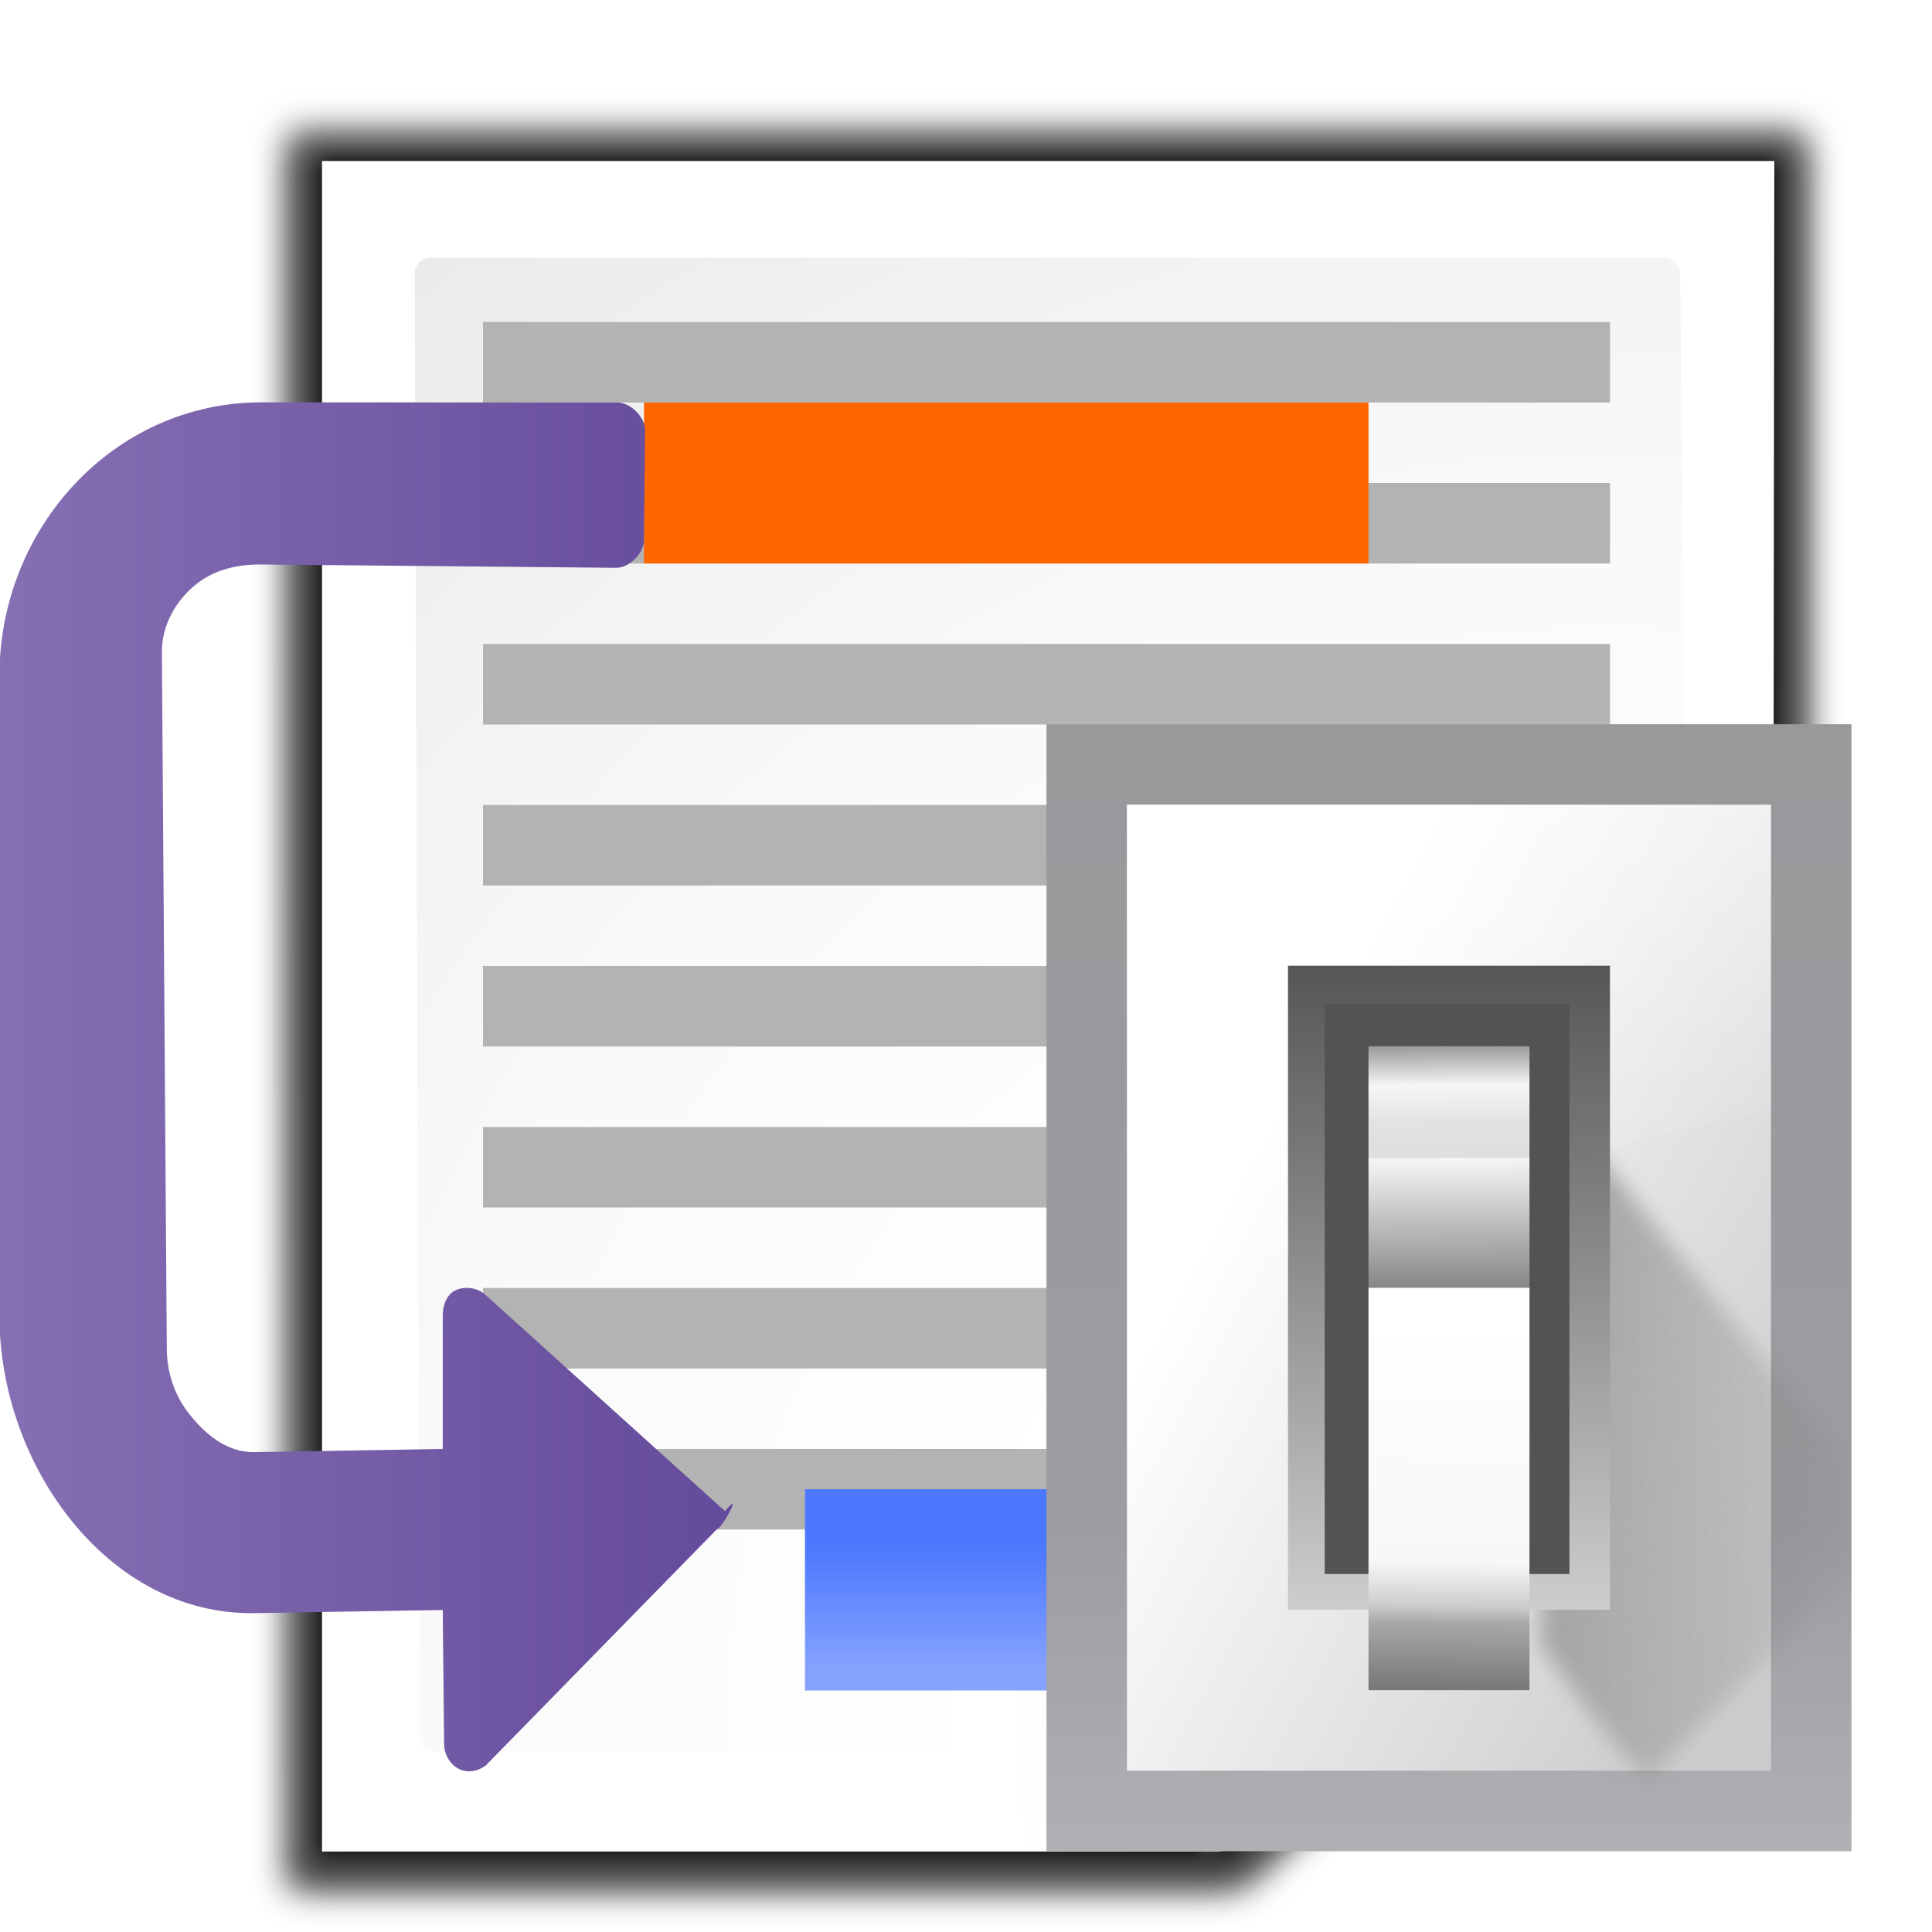
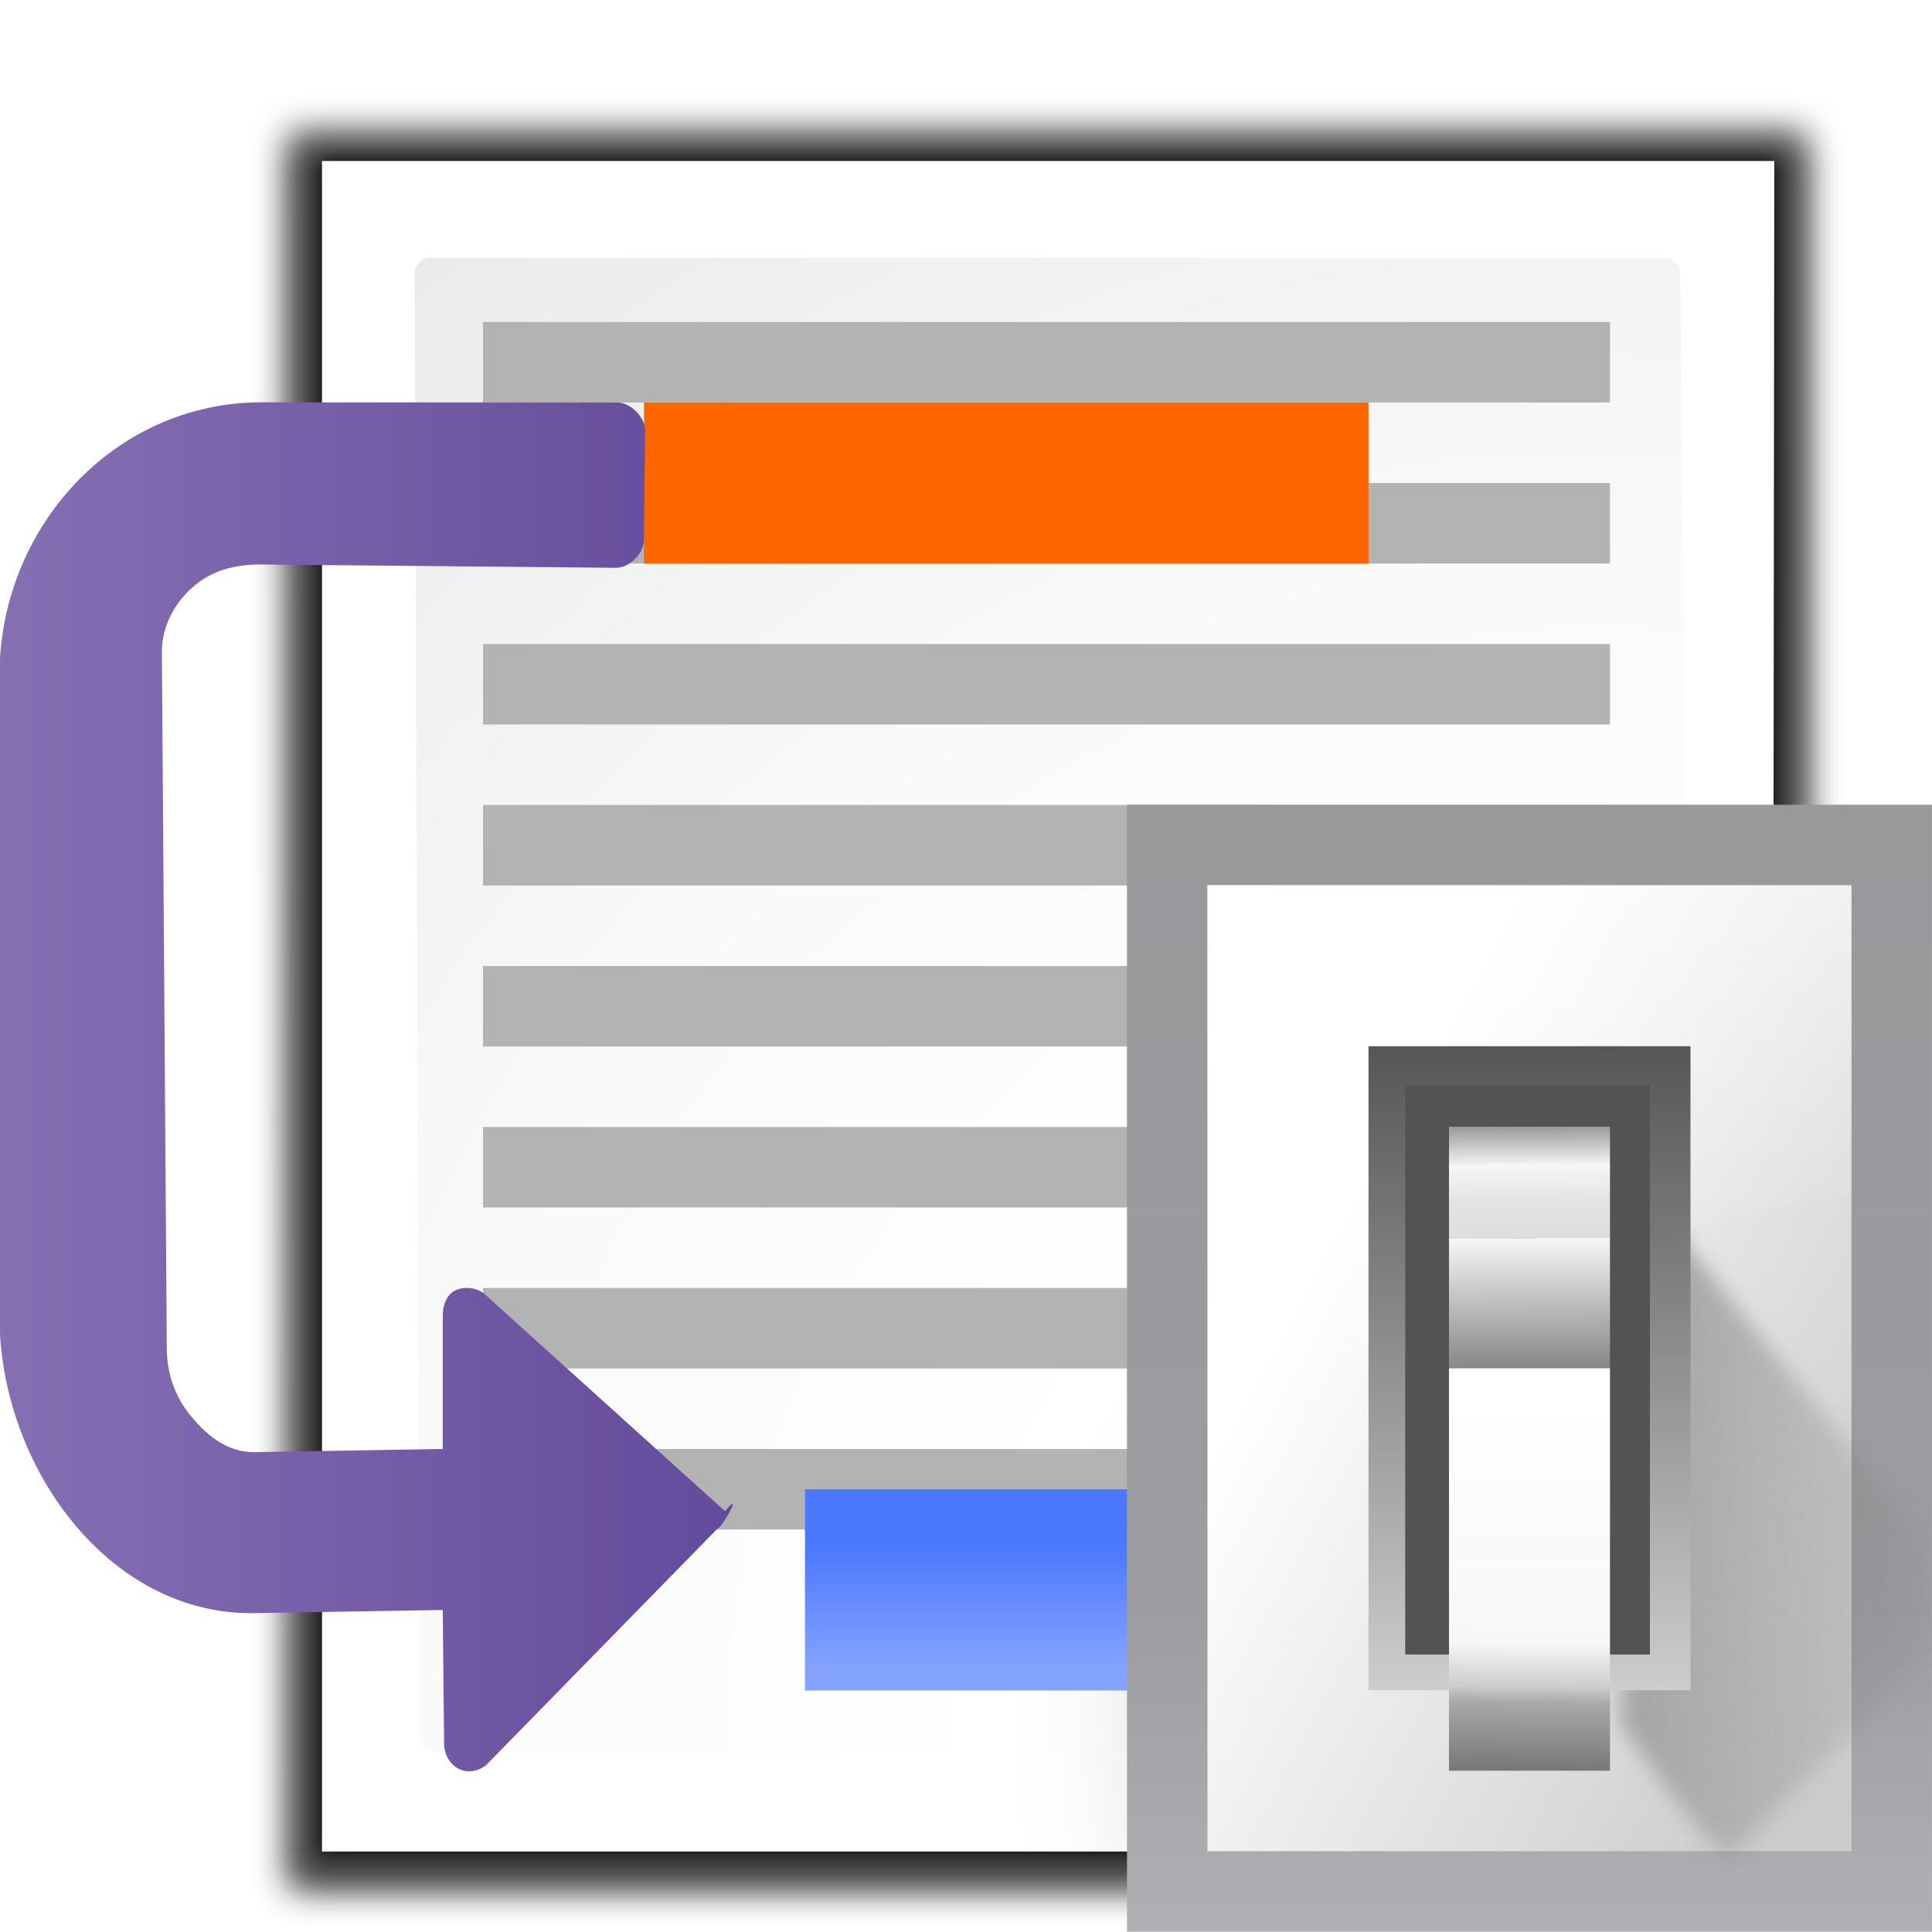
- <svg xmlns="http://www.w3.org/2000/svg" enable-background="new 0 0 128 128" height="24" viewBox="0 0 24 24" width="24">
+ <svg xmlns="http://www.w3.org/2000/svg" enable-background="new 0 0 128 128" height="24" viewBox="0 0 24 24" width="24" version="1.1" id="svg213">
+   <defs id="defs217" />
  <linearGradient id="a" gradientTransform="matrix(0 -.9166667 .9166667 0 -222.4648 182.9965)" gradientUnits="userSpaceOnUse" x1="182.283" x2="182.283" y1="238.969" y2="344.424">
-     <stop offset="0" stop-color="#8e79b9" />
-     <stop offset="1" stop-color="#462886" />
+     <stop offset="0" stop-color="#8e79b9" id="stop2" />
+     <stop offset="1" stop-color="#462886" id="stop4" />
  </linearGradient>
  <linearGradient id="b" gradientTransform="matrix(.9166667 0 0 .7071428 -70.88081 26.62492)" gradientUnits="userSpaceOnUse" x1="154.282" x2="154.282" y1="104.822" y2="115.193">
-     <stop offset="0" stop-color="#4c78fd" />
-     <stop offset="1" stop-color="#85a2fe" />
+     <stop offset="0" stop-color="#4c78fd" id="stop7" />
+     <stop offset="1" stop-color="#85a2fe" id="stop9" />
  </linearGradient>
  <linearGradient id="c" gradientUnits="userSpaceOnUse" x1="98.908" x2="98.908" y1="46.547" y2="162.909">
-     <stop offset="0" stop-color="#99999c" />
-     <stop offset=".5" stop-color="#9c9ca1" />
-     <stop offset="1" stop-color="#cdcdd1" />
+     <stop offset="0" stop-color="#99999c" id="stop12" />
+     <stop offset=".5" stop-color="#9c9ca1" id="stop14" />
+     <stop offset="1" stop-color="#cdcdd1" id="stop16" />
  </linearGradient>
  <linearGradient id="d" gradientUnits="userSpaceOnUse" x1="78.611" x2="120.344" y1="88.852" y2="111.547">
-     <stop offset="0" stop-color="#fff" />
-     <stop offset="1" stop-color="#ccc" />
+     <stop offset="0" stop-color="#fff" id="stop19" />
+     <stop offset="1" stop-color="#ccc" id="stop21" />
  </linearGradient>
  <linearGradient id="e" gradientUnits="userSpaceOnUse" x1="88.381" x2="130.486" y1="1008.997" y2="1015.695">
-     <stop offset="0" stop-color="#7b7b7b" />
-     <stop offset="1" stop-color="#797979" stop-opacity="0" />
+     <stop offset="0" stop-color="#7b7b7b" id="stop24" />
+     <stop offset="1" stop-color="#797979" stop-opacity="0" id="stop26" />
  </linearGradient>
  <clipPath id="f">
-     <path d="m41.356 933.744h83.944v117.522h-83.944z" />
+     <path d="m41.356 933.744h83.944v117.522h-83.944z" id="path29" />
  </clipPath>
  <filter id="g" color-interpolation-filters="sRGB" height="1.074" width="1.138" x="-.069" y="-.037">
-     <feGaussianBlur stdDeviation="1.056" />
+     <feGaussianBlur stdDeviation="1.056" id="feGaussianBlur32" />
  </filter>
  <linearGradient id="h" gradientUnits="userSpaceOnUse" x1="100.835" x2="116.428" y1="37.993" y2="80.924">
-     <stop offset="0" stop-color="#fff" stop-opacity=".683" />
-     <stop offset="1" stop-color="#fff" stop-opacity="0" />
+     <stop offset="0" stop-color="#fff" stop-opacity=".683" id="stop35" />
+     <stop offset="1" stop-color="#fff" stop-opacity="0" id="stop37" />
  </linearGradient>
-   <linearGradient id="i" gradientTransform="matrix(.5829163 0 0 .6667638 62.17703 -566.6896)" gradientUnits="userSpaceOnUse" x1="63.012" x2="63.012" y1="945.898" y2="1033.157">
-     <stop offset="0" stop-color="#545454" stop-opacity=".988" />
-     <stop offset="1" stop-color="#ebebeb" />
+   <linearGradient id="i" gradientTransform="matrix(0.5829163,0,0,0.6667638,62.17703,-566.6896)" gradientUnits="userSpaceOnUse" x1="63.012" x2="63.012" y1="945.898" y2="1033.157">
+     <stop offset="0" stop-color="#545454" stop-opacity=".988" id="stop40" />
+     <stop offset="1" stop-color="#ebebeb" id="stop42" />
  </linearGradient>
-   <linearGradient id="j" gradientTransform="matrix(.480454 0 0 .661786 128.7348 -578.5159)" gradientUnits="userSpaceOnUse" x1="-60.536" x2="-60.357" y1="979.505" y2="1009.505">
-     <stop offset="0" stop-color="#979797" />
-     <stop offset=".148" stop-color="#f6f6f6" />
-     <stop offset=".284" stop-color="#e2e2e2" />
-     <stop offset=".412" stop-color="#dedede" />
-     <stop offset=".412" stop-color="#f6f6f6" />
-     <stop offset="1" stop-color="#6b6b6b" />
+   <linearGradient id="j" gradientTransform="matrix(0.480454,0,0,0.661786,128.7348,-578.5159)" gradientUnits="userSpaceOnUse" x1="-60.536" x2="-60.357" y1="979.505" y2="1009.505">
+     <stop offset="0" stop-color="#979797" id="stop45" />
+     <stop offset=".148" stop-color="#f6f6f6" id="stop47" />
+     <stop offset=".284" stop-color="#e2e2e2" id="stop49" />
+     <stop offset=".412" stop-color="#dedede" id="stop51" />
+     <stop offset=".412" stop-color="#f6f6f6" id="stop53" />
+     <stop offset="1" stop-color="#6b6b6b" id="stop55" />
  </linearGradient>
-   <linearGradient id="k" gradientTransform="matrix(.480454 0 0 .5830934 128.7668 499.7665)" gradientUnits="userSpaceOnUse" x1="-61.079" x2="-60.641" y1="-1056.658" y2="-1010.913">
-     <stop offset="0" stop-color="#777" />
-     <stop offset=".182" stop-color="#a8a8a8" />
-     <stop offset=".229" stop-color="#cdcdcd" />
-     <stop offset=".346" stop-color="#f7f7f7" />
-     <stop offset="1" stop-color="#fff" />
+   <linearGradient id="k" gradientTransform="matrix(0.480454,0,0,0.5830934,128.7668,499.7665)" gradientUnits="userSpaceOnUse" x1="-61.079" x2="-60.641" y1="-1056.658" y2="-1010.913">
+     <stop offset="0" stop-color="#777" id="stop58" />
+     <stop offset=".182" stop-color="#a8a8a8" id="stop60" />
+     <stop offset=".229" stop-color="#cdcdcd" id="stop62" />
+     <stop offset=".346" stop-color="#f7f7f7" id="stop64" />
+     <stop offset="1" stop-color="#fff" id="stop66" />
  </linearGradient>
  <linearGradient id="l" gradientUnits="userSpaceOnUse" x1="88.592" x2="71.262" y1="96.593" y2="79.263">
-     <stop offset="0" stop-color="#fff" />
-     <stop offset="1" stop-color="#555753" />
+     <stop offset="0" stop-color="#fff" id="stop69" />
+     <stop offset="1" stop-color="#555753" id="stop71" />
  </linearGradient>
  <linearGradient id="m" gradientUnits="userSpaceOnUse" x1="85.22" x2="61.336" y1="93.22" y2="69.336">
-     <stop offset="0" />
-     <stop offset="1" stop-color="#393b38" />
+     <stop offset="0" id="stop74" />
+     <stop offset="1" stop-color="#393b38" id="stop76" />
  </linearGradient>
  <linearGradient id="n" gradientUnits="userSpaceOnUse" x1="96" x2="88" y1="104" y2="96">
-     <stop offset="0" stop-color="#888a85" />
-     <stop offset=".007" stop-color="#8c8e89" />
-     <stop offset=".067" stop-color="#abaca9" />
-     <stop offset=".135" stop-color="#c5c6c4" />
-     <stop offset=".211" stop-color="#dbdbda" />
-     <stop offset=".301" stop-color="#ebebeb" />
-     <stop offset=".412" stop-color="#f7f7f6" />
-     <stop offset=".568" stop-color="#fdfdfd" />
-     <stop offset="1" stop-color="#fff" />
+     <stop offset="0" stop-color="#888a85" id="stop79" />
+     <stop offset=".007" stop-color="#8c8e89" id="stop81" />
+     <stop offset=".067" stop-color="#abaca9" id="stop83" />
+     <stop offset=".135" stop-color="#c5c6c4" id="stop85" />
+     <stop offset=".211" stop-color="#dbdbda" id="stop87" />
+     <stop offset=".301" stop-color="#ebebeb" id="stop89" />
+     <stop offset=".412" stop-color="#f7f7f6" id="stop91" />
+     <stop offset=".568" stop-color="#fdfdfd" id="stop93" />
+     <stop offset="1" stop-color="#fff" id="stop95" />
  </linearGradient>
  <radialGradient id="o" cx="102" cy="112.305" gradientTransform="matrix(.94807 0 0 .9510679 3.32352 5.274458)" gradientUnits="userSpaceOnUse" r="139.559">
-     <stop offset="0" stop-color="#535557" />
-     <stop offset=".114" stop-color="#898a8c" />
-     <stop offset=".203" stop-color="#ececec" />
-     <stop offset=".236" stop-color="#fafafa" />
-     <stop offset=".272" stop-color="#fff" />
-     <stop offset=".531" stop-color="#fafafa" />
-     <stop offset=".845" stop-color="#ebecec" />
-     <stop offset="1" stop-color="#e1e2e3" />
+     <stop offset="0" stop-color="#535557" id="stop98" />
+     <stop offset=".114" stop-color="#898a8c" id="stop100" />
+     <stop offset=".203" stop-color="#ececec" id="stop102" />
+     <stop offset=".236" stop-color="#fafafa" id="stop104" />
+     <stop offset=".272" stop-color="#fff" id="stop106" />
+     <stop offset=".531" stop-color="#fafafa" id="stop108" />
+     <stop offset=".845" stop-color="#ebecec" id="stop110" />
+     <stop offset="1" stop-color="#e1e2e3" id="stop112" />
  </radialGradient>
  <radialGradient id="p" cx="100.81" cy="112.935" gradientUnits="userSpaceOnUse" r="135.188">
-     <stop offset="0" stop-color="#3e3e3e" />
-     <stop offset=".015" stop-color="#505050" />
-     <stop offset=".056" stop-color="#7e7e7e" />
-     <stop offset=".136" stop-color="#c6c6c6" />
-     <stop offset=".21" stop-color="#f1f1f1" />
-     <stop offset=".243" stop-color="#fcfcfc" />
-     <stop offset=".272" stop-color="#fff" />
+     <stop offset="0" stop-color="#3e3e3e" id="stop115" />
+     <stop offset=".015" stop-color="#505050" id="stop117" />
+     <stop offset=".056" stop-color="#7e7e7e" id="stop119" />
+     <stop offset=".136" stop-color="#c6c6c6" id="stop121" />
+     <stop offset=".21" stop-color="#f1f1f1" id="stop123" />
+     <stop offset=".243" stop-color="#fcfcfc" id="stop125" />
+     <stop offset=".272" stop-color="#fff" id="stop127" />
  </radialGradient>
  <filter id="q">
-     <feGaussianBlur stdDeviation="1.039" />
+     <feGaussianBlur stdDeviation="1.039" id="feGaussianBlur130" />
  </filter>
  <filter id="r">
-     <feGaussianBlur stdDeviation=".501" />
+     <feGaussianBlur stdDeviation=".501" id="feGaussianBlur133" />
  </filter>
  <filter id="s">
-     <feGaussianBlur stdDeviation=".408" />
+     <feGaussianBlur stdDeviation=".408" id="feGaussianBlur136" />
  </filter>
  <filter id="t">
-     <feGaussianBlur stdDeviation=".49" />
+     <feGaussianBlur stdDeviation=".49" id="feGaussianBlur139" />
  </filter>
  <filter id="u">
-     <feGaussianBlur stdDeviation=".906" />
+     <feGaussianBlur stdDeviation=".906" id="feGaussianBlur142" />
  </filter>
-   <g transform="matrix(.2045455 0 0 .2045455 -1.577287 -1.380451)">
-     <g transform="translate(4.888583)">
-       <path d="m27.845 13.842.027 106.166h56.286c.53 0 1.022-.229 1.414-.586l32.842-29.842c.392-.357.586-.884.586-1.414v-74.324z" filter="url(#q)" opacity=".553" transform="matrix(1.009042 0 0 1.003276 -7.641977 .929762)" />
-       <path d="m27.845 13.873.027 106.135h56.286c.53 0 1.022-.229 1.414-.586l32.842-29.842c.392-.357.586-.884.586-1.414v-74.293z" filter="url(#q)" opacity=".307" transform="matrix(1.009042 0 0 1.003276 -7.641977 .929762)" />
-       <path d="m29.751 15.546-0 102.331 53.831-0c.53 0 1.039-.211 1.414-.586l31.498-28.78c.375-.375.586-.884.586-1.414l.081-71.551z" filter="url(#r)" opacity=".896" transform="matrix(1.009042 0 0 1.003276 -7.641977 .929762)" />
-       <path d="m27.845 14.838.027 105.169h56.286c.53 0 1.022-.229 1.414-.586l32.842-29.842c.392-.357.586-.884.586-1.414v-73.327z" filter="url(#q)" opacity=".307" transform="matrix(1.009042 0 0 1.003276 -7.641977 .929762)" />
-       <path d="m22.378 16.527v102.667h54.367c.513 0 1.006-.204 1.37-.568l31.814-28.804c.363-.363.568-.856.568-1.37l.082-71.925z" fill="url(#p)" />
-       <path d="m28.956 22.401c-.522 0-.948.427-.948.951l.308 88.853c0 .525.426.951.948.951h47.21c.249 0 .494-.101.67-.279l28.138-24.226c.177-.178.278-.422.278-.672l-.7-64.605c0-.524-.425-.951-.948-.951z" fill="url(#o)" />
+   <g transform="matrix(.2045455 0 0 .2045455 -1.577287 -1.380451)" id="g193">
+     <g transform="translate(4.888583)" id="g157">
+       <path d="m27.845 13.842.027 106.166h56.286c.53 0 1.022-.229 1.414-.586l32.842-29.842c.392-.357.586-.884.586-1.414v-74.324z" filter="url(#q)" opacity=".553" transform="matrix(1.009042 0 0 1.003276 -7.641977 .929762)" id="path145" />
+       <path d="m27.845 13.873.027 106.135h56.286c.53 0 1.022-.229 1.414-.586l32.842-29.842c.392-.357.586-.884.586-1.414v-74.293z" filter="url(#q)" opacity=".307" transform="matrix(1.009042 0 0 1.003276 -7.641977 .929762)" id="path147" />
+       <path d="m29.751 15.546-0 102.331 53.831-0c.53 0 1.039-.211 1.414-.586l31.498-28.78c.375-.375.586-.884.586-1.414l.081-71.551z" filter="url(#r)" opacity=".896" transform="matrix(1.009042 0 0 1.003276 -7.641977 .929762)" id="path149" />
+       <path d="m27.845 14.838.027 105.169h56.286c.53 0 1.022-.229 1.414-.586l32.842-29.842c.392-.357.586-.884.586-1.414v-73.327z" filter="url(#q)" opacity=".307" transform="matrix(1.009042 0 0 1.003276 -7.641977 .929762)" id="path151" />
+       <path d="m22.378 16.527v102.667h54.367c.513 0 1.006-.204 1.37-.568l31.814-28.804c.363-.363.568-.856.568-1.37l.082-71.925z" fill="url(#p)" id="path153" />
+       <path d="m28.956 22.401c-.522 0-.948.427-.948.951l.308 88.853c0 .525.426.951.948.951h47.21c.249 0 .494-.101.67-.279l28.138-24.226c.177-.178.278-.422.278-.672l-.7-64.605c0-.524-.425-.951-.948-.951z" fill="url(#o)" id="path155" />
    </g>
-     <g fill="#b3b3b3" stroke-width=".99">
-       <path d="m37.045 26.304h68.445v4.889h-68.445z" />
-       <path d="m37.045 36.082h68.445v4.889h-68.445z" />
-       <path d="m37.045 45.86h68.445v4.889h-68.445z" />
-       <path d="m37.045 55.638h68.445v4.889h-68.445z" />
-       <path d="m37.045 65.416h68.445v4.889h-68.445z" />
-       <path d="m37.045 75.193h68.445v4.889h-68.445z" />
-       <path d="m37.045 84.971h68.445v4.889h-68.445z" />
-       <path d="m37.045 94.749h68.445v4.889h-68.445z" />
+     <g fill="#b3b3b3" stroke-width=".99" id="g175">
+       <path d="m37.045 26.304h68.445v4.889h-68.445z" id="path159" />
+       <path d="m37.045 36.082h68.445v4.889h-68.445z" id="path161" />
+       <path d="m37.045 45.86h68.445v4.889h-68.445z" id="path163" />
+       <path d="m37.045 55.638h68.445v4.889h-68.445z" id="path165" />
+       <path d="m37.045 65.416h68.445v4.889h-68.445z" id="path167" />
+       <path d="m37.045 75.193h68.445v4.889h-68.445z" id="path169" />
+       <path d="m37.045 84.971h68.445v4.889h-68.445z" id="path171" />
+       <path d="m37.045 94.749h68.445v4.889h-68.445z" id="path173" />
    </g>
-     <path d="m56.6 97.193h24.444v12.222h-24.444z" fill="url(#b)" stroke-width=".917" />
-     <g transform="matrix(1.108016 0 0 1.108016 -7.856201 -10.01667)">
-       <path d="m111.525 88.366c.263-.236-24.822-1.141-29.857-1.141-1.654 0-3 1.346-3 3 0 5.035 1.212 26.561 1.475 26.325z" fill="url(#l)" filter="url(#s)" opacity=".751" />
-       <path d="m111.525 88.366c.395-.354-20.413-.141-29.857-.141-1.103 0-2 .897-2 2 0 9.444.08 26.679.475 26.325z" filter="url(#u)" opacity=".2" />
-       <path d="m111.525 88.366c.251-.226-20.05.859-29.857.859-.553 0-1 .447-1 1 0 9.807-.777 26.551-.525 26.325z" fill="url(#m)" filter="url(#t)" opacity=".1" />
-       <path d="m81.279 116.447 30.059-26.861-29.948.445z" fill="url(#n)" />
+     <path d="m56.6 97.193h24.444v12.222h-24.444z" fill="url(#b)" stroke-width=".917" id="path177" />
+     <g transform="matrix(1.108016 0 0 1.108016 -7.856201 -10.01667)" id="g187">
+       <path d="m111.525 88.366c.263-.236-24.822-1.141-29.857-1.141-1.654 0-3 1.346-3 3 0 5.035 1.212 26.561 1.475 26.325z" fill="url(#l)" filter="url(#s)" opacity=".751" id="path179" />
+       <path d="m111.525 88.366c.395-.354-20.413-.141-29.857-.141-1.103 0-2 .897-2 2 0 9.444.08 26.679.475 26.325z" filter="url(#u)" opacity=".2" id="path181" />
+       <path d="m111.525 88.366c.251-.226-20.05.859-29.857.859-.553 0-1 .447-1 1 0 9.807-.777 26.551-.525 26.325z" fill="url(#m)" filter="url(#t)" opacity=".1" id="path183" />
+       <path d="m81.279 116.447 30.059-26.861-29.948.445z" fill="url(#n)" id="path185" />
    </g>
-     <path d="m46.822 31.193h44v9.778h-44z" fill="#f60" />
-     <path d="m7.677 47.785c0-8.935 6.916-16.607 15.935-16.603l21.586.011c.808-.001 1.691.883 1.69 1.69l-.065 6.659c.001.808-.883 1.691-1.69 1.69l-21.521-.2c-1.469-.014-2.866.292-4.01 1.216-1.145.924-2.071 2.396-2.059 4.117l.298 42.295c.01 1.469.476 2.866 1.4 4.01.924 1.145 2.212 2.298 3.933 2.269l11.427-.192v-8.076c.001-.812.332-1.341.745-1.547.541-.27 1.272-.183 1.747.172l14.361 12.968.029.029.115.086c.046.05.094.097.143.143.888-1.078.351.079-.257.894-.05.046-.097.094-.143.143-.039.028-.077.056-.115.086l-.029.029-14.022 14.334h-.029c-.248.181-.548.302-.917.315-.825.027-1.549-.726-1.547-1.69l-.082-8.108-11.427.192c-8.934.15-15.496-9.031-15.496-18.049z" fill="url(#a)" stroke-width=".917" />
+     <path d="m46.822 31.193h44v9.778h-44z" fill="#f60" id="path189" />
+     <path d="m7.677 47.785c0-8.935 6.916-16.607 15.935-16.603l21.586.011c.808-.001 1.691.883 1.69 1.69l-.065 6.659c.001.808-.883 1.691-1.69 1.69l-21.521-.2c-1.469-.014-2.866.292-4.01 1.216-1.145.924-2.071 2.396-2.059 4.117l.298 42.295c.01 1.469.476 2.866 1.4 4.01.924 1.145 2.212 2.298 3.933 2.269l11.427-.192v-8.076c.001-.812.332-1.341.745-1.547.541-.27 1.272-.183 1.747.172l14.361 12.968.029.029.115.086c.046.05.094.097.143.143.888-1.078.351.079-.257.894-.05.046-.097.094-.143.143-.039.028-.077.056-.115.086l-.029.029-14.022 14.334h-.029c-.248.181-.548.302-.917.315-.825.027-1.549-.726-1.547-1.69l-.082-8.108-11.427.192c-8.934.15-15.496-9.031-15.496-18.049z" fill="url(#a)" stroke-width=".917" id="path191" />
  </g>
-   <g transform="matrix(.1718749 0 0 .1718749 .999999 .996443)">
-     <path d="m69.817 46.547h58.181v81.453h-58.181z" fill="url(#c)" />
-     <path d="m75.635 52.365h46.545v69.817h-46.545z" fill="url(#d)" />
-     <path clip-path="url(#f)" d="m92.815 1029.632c1.071 1.429 10.714 15.357 11.786 13.572 1.071-1.786 26.429-25.357 25-26.786-1.429-1.429-33.929-41.786-33.929-41.786z" fill="url(#e)" fill-rule="evenodd" filter="url(#g)" opacity=".68" transform="matrix(.693093 0 0 .693093 41.15391 -600.6251)" />
-     <path d="m75.635 52.365v47.281c14.172-16.5 33.538-23.157 46.544-25.022v-22.258z" fill="url(#h)" fill-rule="evenodd" />
-     <path d="m87.272 64.001h23.272v46.545h-23.272z" fill="url(#i)" />
-     <path d="m89.926 66.799h17.687v41.165h-17.687z" fill="#535353" />
-     <path d="m93.09 69.819h11.636v17.454h-11.636z" fill="url(#j)" />
-     <path d="m93.09-116.364h11.636v29.09h-11.636z" fill="url(#k)" transform="scale(1 -1)" />
+   <g transform="matrix(0.1718749,0,0,0.1718749,1.999999,1.996443)" id="g211">
+     <path d="m 69.817,46.547 h 58.181 v 81.453 h -58.181 z" id="path195" style="fill:url(#c)" />
+     <path d="m 75.635,52.365 h 46.545 v 69.817 H 75.635 Z" id="path197" style="fill:url(#d)" />
+     <path clip-path="url(#f)" d="m 92.815,1029.632 c 1.071,1.429 10.714,15.357 11.786,13.572 1.071,-1.786 26.429,-25.357 25,-26.786 -1.429,-1.429 -33.929,-41.786 -33.929,-41.786 z" transform="matrix(0.693093,0,0,0.693093,41.15391,-600.6251)" id="path199" style="opacity:0.68;fill:url(#e);fill-rule:evenodd;filter:url(#g)" />
+     <path d="M 75.635,52.365 V 99.645 C 89.807,83.145 109.174,76.488 122.18,74.623 V 52.365 Z" id="path201" style="fill:url(#h);fill-rule:evenodd" />
+     <path d="m 87.272,64.001 h 23.272 v 46.545 H 87.272 Z" id="path203" style="fill:url(#i)" />
+     <path d="M 89.926,66.799 H 107.612 V 107.964 H 89.926 Z" id="path205" style="fill:#535353" />
+     <path d="m 93.09,69.819 h 11.636 V 87.273 H 93.09 Z" id="path207" style="fill:url(#j)" />
+     <path d="m 93.09,-116.364 h 11.636 v 29.09 H 93.09 Z" transform="scale(1,-1)" id="path209" style="fill:url(#k)" />
  </g>
</svg>
